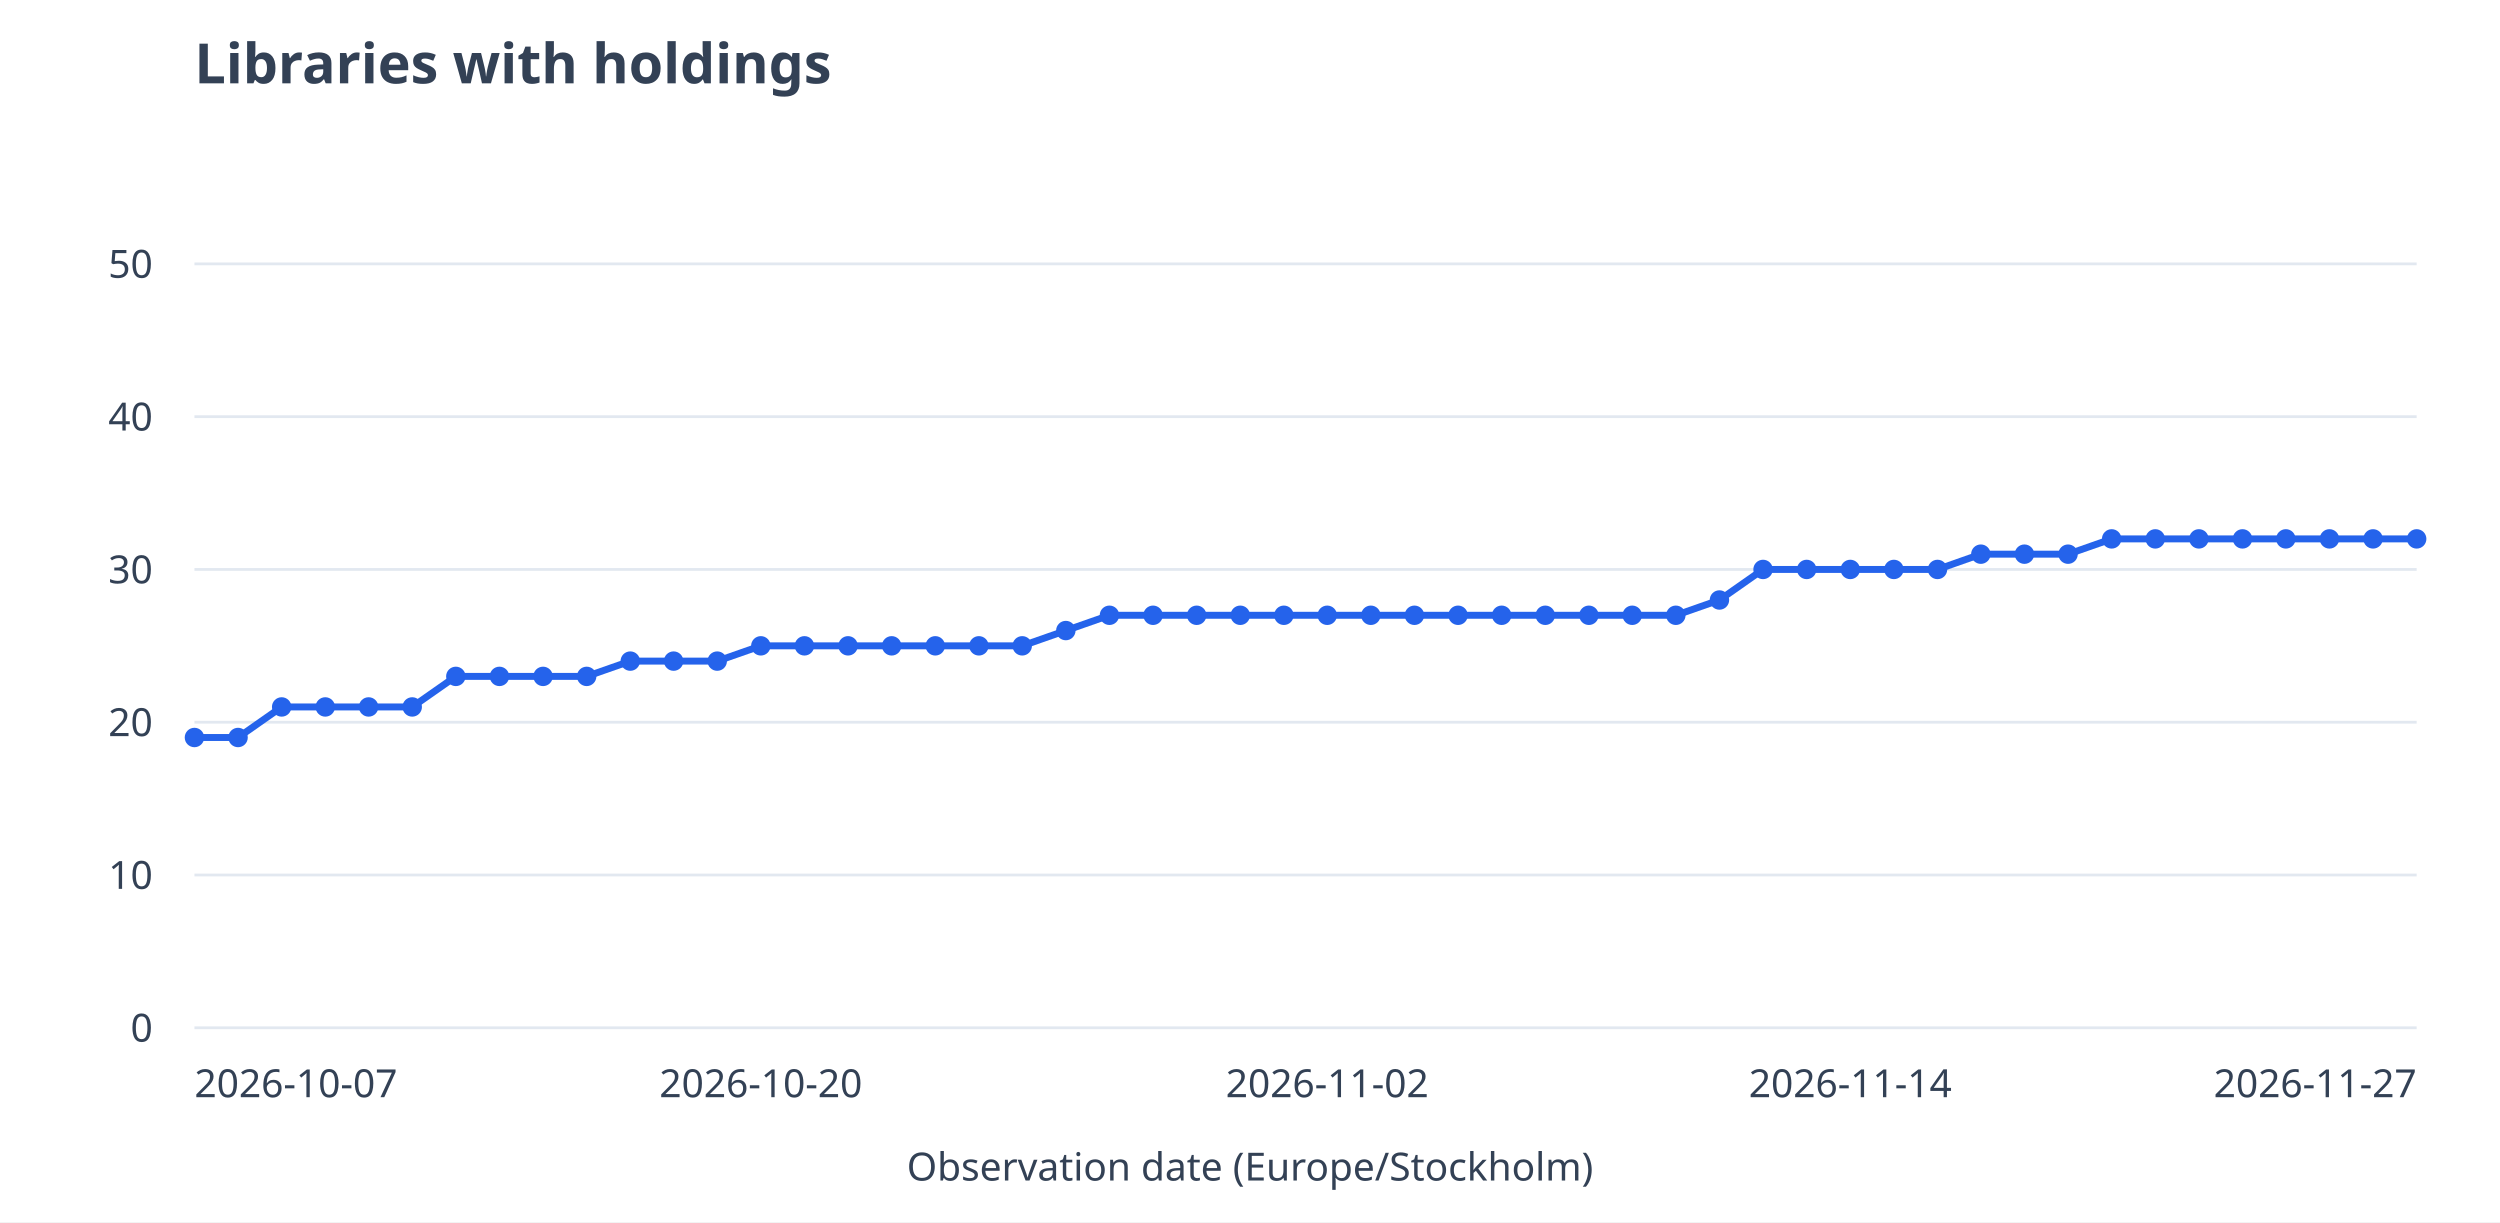
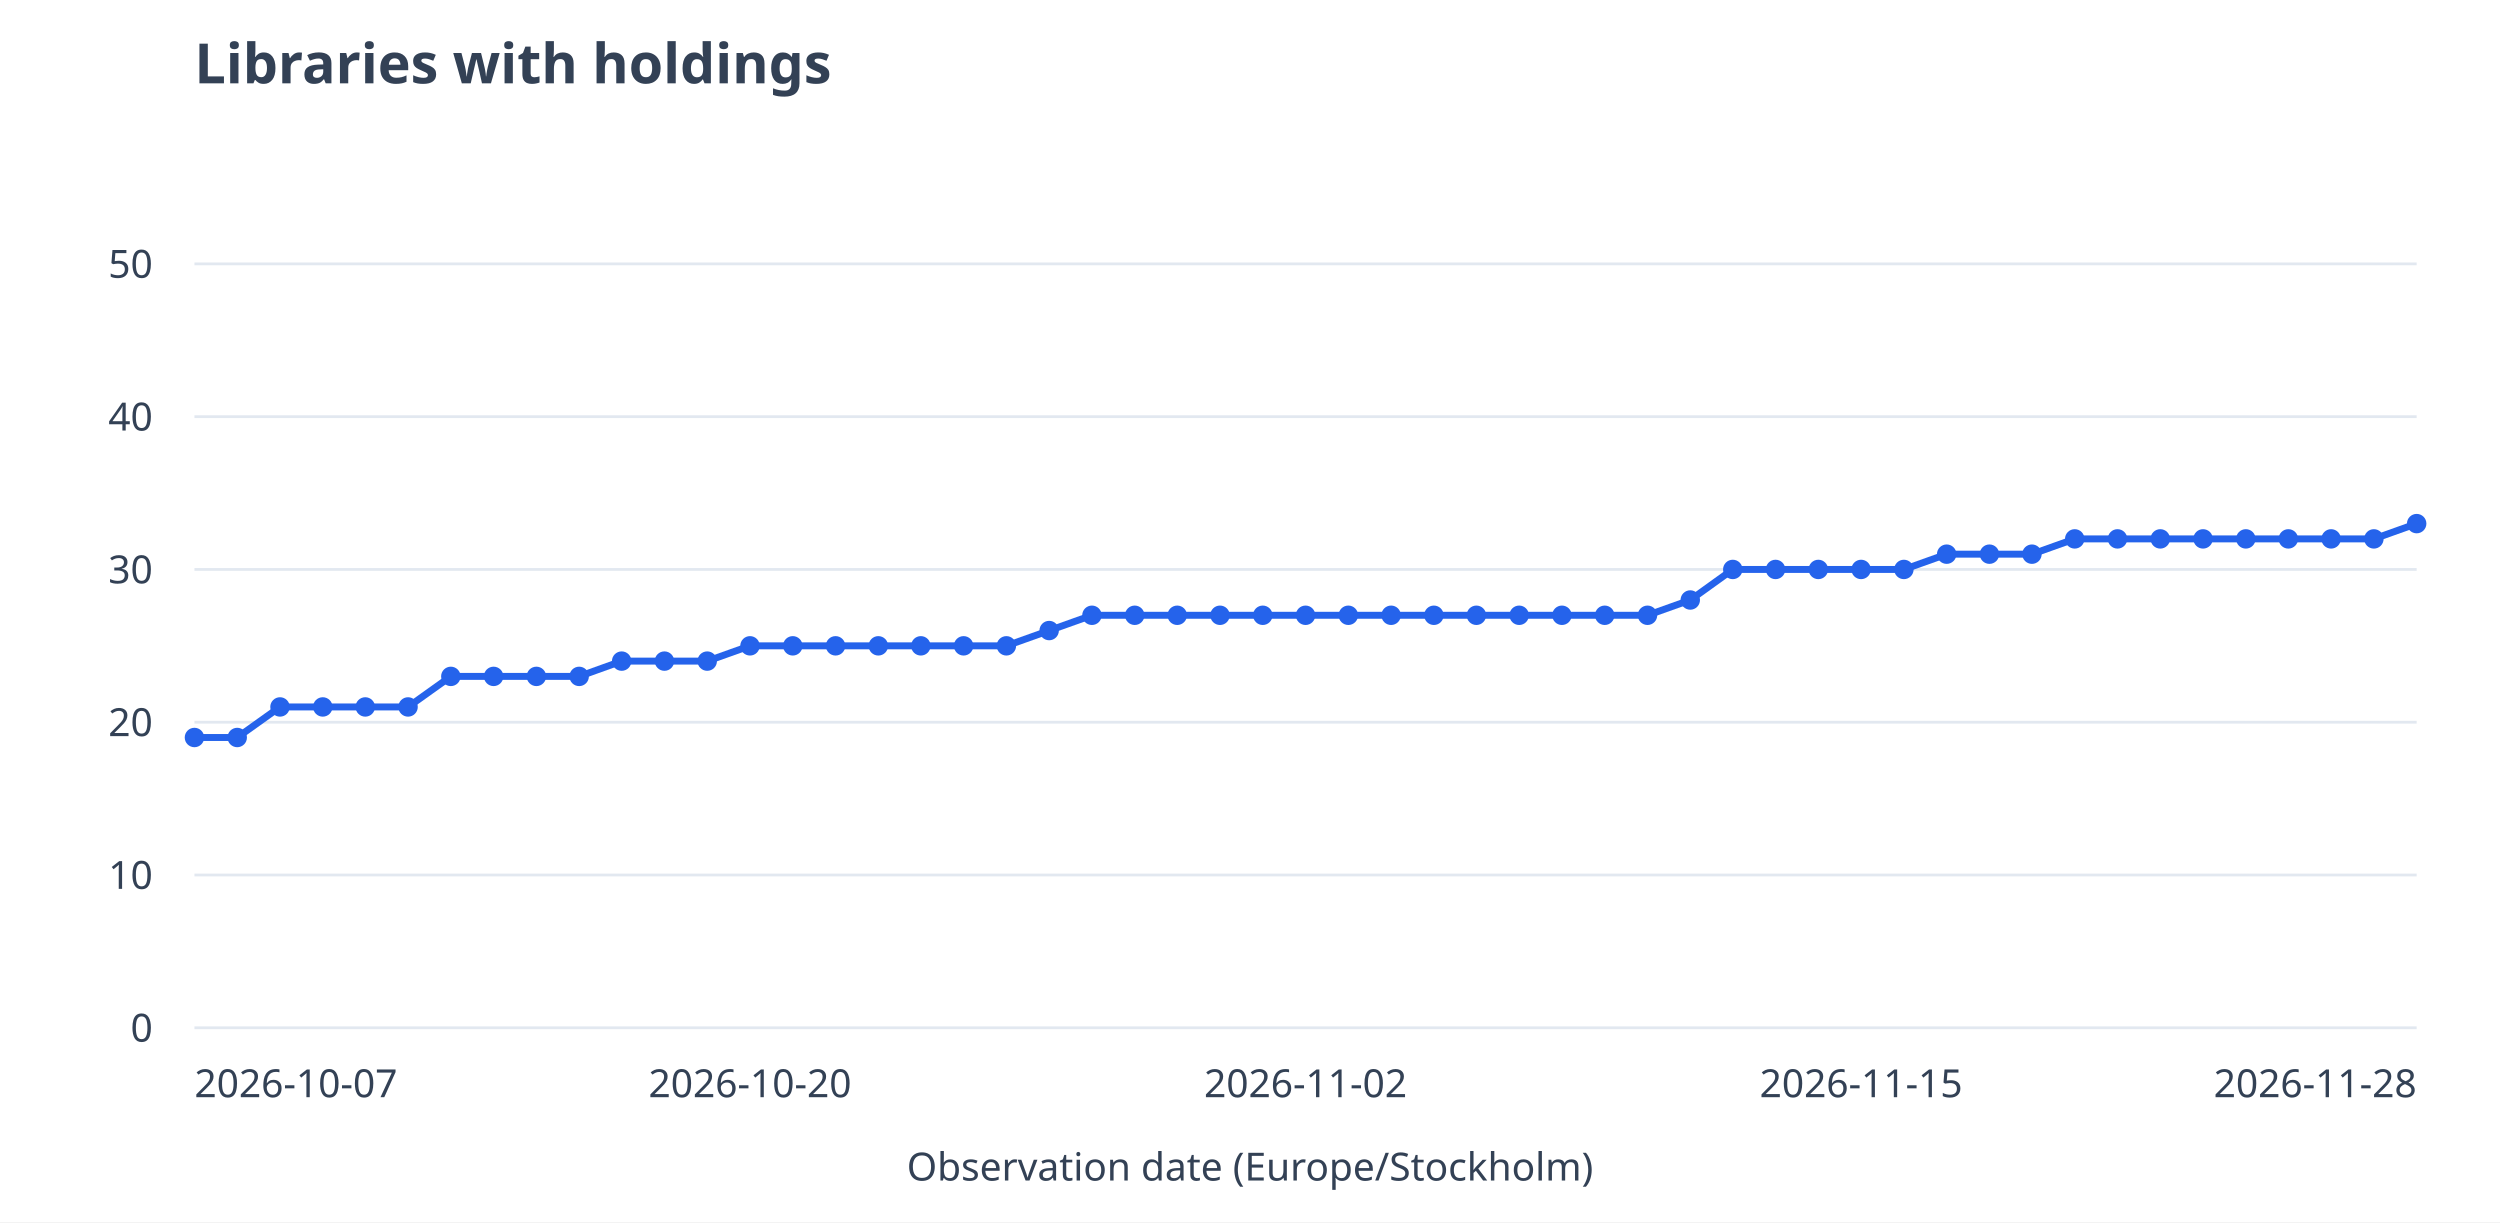
<svg xmlns="http://www.w3.org/2000/svg" viewBox="0 0 900 440" role="img" aria-labelledby="title desc">
  <rect width="900" height="440" fill="white" />
  <g font-family="system-ui,sans-serif" font-size="14" fill="#334155">
    <text x="70" y="30" font-size="20" font-weight="600">Libraries with holdings</text>
    <path d="M70 370.0H870" stroke="#e2e8f0" />
    <text x="55" y="375.0" text-anchor="end">0</text>
    <path d="M70 315.0H870" stroke="#e2e8f0" />
    <text x="55" y="320.0" text-anchor="end">10</text>
    <path d="M70 260.0H870" stroke="#e2e8f0" />
    <text x="55" y="265.0" text-anchor="end">20</text>
    <path d="M70 205.0H870" stroke="#e2e8f0" />
    <text x="55" y="210.0" text-anchor="end">30</text>
    <path d="M70 150.0H870" stroke="#e2e8f0" />
    <text x="55" y="155.0" text-anchor="end">40</text>
    <path d="M70 95.0H870" stroke="#e2e8f0" />
    <text x="55" y="100.0" text-anchor="end">50</text>
-     <path d="M70.0 265.5L85.7 265.5" stroke="#2563eb" stroke-width="2.5" fill="none" />
-     <path d="M85.7 265.5L101.4 254.5" stroke="#2563eb" stroke-width="2.5" fill="none" />
-     <path d="M101.4 254.5L117.1 254.5" stroke="#2563eb" stroke-width="2.5" fill="none" />
-     <path d="M117.1 254.5L132.7 254.5" stroke="#2563eb" stroke-width="2.5" fill="none" />
-     <path d="M132.7 254.5L148.4 254.5" stroke="#2563eb" stroke-width="2.5" fill="none" />
-     <path d="M148.4 254.5L164.1 243.5" stroke="#2563eb" stroke-width="2.5" fill="none" />
-     <path d="M164.1 243.5L179.8 243.5" stroke="#2563eb" stroke-width="2.5" fill="none" />
-     <path d="M179.8 243.5L195.5 243.5" stroke="#2563eb" stroke-width="2.5" fill="none" />
-     <path d="M195.5 243.5L211.2 243.5" stroke="#2563eb" stroke-width="2.5" fill="none" />
-     <path d="M211.2 243.5L226.9 238.0" stroke="#2563eb" stroke-width="2.5" fill="none" />
-     <path d="M226.9 238.0L242.5 238.0" stroke="#2563eb" stroke-width="2.5" fill="none" />
-     <path d="M242.5 238.0L258.2 238.0" stroke="#2563eb" stroke-width="2.5" fill="none" />
-     <path d="M258.2 238.0L273.9 232.5" stroke="#2563eb" stroke-width="2.5" fill="none" />
-     <path d="M273.9 232.5L289.6 232.5" stroke="#2563eb" stroke-width="2.5" fill="none" />
-     <path d="M289.6 232.5L305.3 232.5" stroke="#2563eb" stroke-width="2.5" fill="none" />
-     <path d="M305.3 232.5L321.0 232.5" stroke="#2563eb" stroke-width="2.5" fill="none" />
-     <path d="M321.0 232.5L336.7 232.5" stroke="#2563eb" stroke-width="2.5" fill="none" />
-     <path d="M336.7 232.5L352.4 232.5" stroke="#2563eb" stroke-width="2.5" fill="none" />
-     <path d="M352.4 232.5L368.0 232.5" stroke="#2563eb" stroke-width="2.5" fill="none" />
-     <path d="M368.0 232.5L383.7 227.0" stroke="#2563eb" stroke-width="2.5" fill="none" />
-     <path d="M383.7 227.0L399.4 221.5" stroke="#2563eb" stroke-width="2.5" fill="none" />
-     <path d="M399.4 221.5L415.1 221.5" stroke="#2563eb" stroke-width="2.5" fill="none" />
-     <path d="M415.1 221.5L430.8 221.5" stroke="#2563eb" stroke-width="2.5" fill="none" />
-     <path d="M430.8 221.5L446.5 221.5" stroke="#2563eb" stroke-width="2.5" fill="none" />
-     <path d="M446.5 221.5L462.2 221.5" stroke="#2563eb" stroke-width="2.5" fill="none" />
-     <path d="M462.2 221.5L477.8 221.5" stroke="#2563eb" stroke-width="2.5" fill="none" />
-     <path d="M477.8 221.5L493.5 221.5" stroke="#2563eb" stroke-width="2.5" fill="none" />
-     <path d="M493.5 221.5L509.2 221.5" stroke="#2563eb" stroke-width="2.5" fill="none" />
-     <path d="M509.2 221.5L524.9 221.5" stroke="#2563eb" stroke-width="2.5" fill="none" />
-     <path d="M524.9 221.5L540.6 221.5" stroke="#2563eb" stroke-width="2.5" fill="none" />
-     <path d="M540.6 221.5L556.3 221.5" stroke="#2563eb" stroke-width="2.5" fill="none" />
-     <path d="M556.3 221.5L572.0 221.5" stroke="#2563eb" stroke-width="2.5" fill="none" />
-     <path d="M572.0 221.5L587.6 221.5" stroke="#2563eb" stroke-width="2.5" fill="none" />
-     <path d="M587.6 221.5L603.3 221.5" stroke="#2563eb" stroke-width="2.5" fill="none" />
-     <path d="M603.3 221.5L619.0 216.0" stroke="#2563eb" stroke-width="2.5" fill="none" />
-     <path d="M619.0 216.0L634.7 205.0" stroke="#2563eb" stroke-width="2.5" fill="none" />
-     <path d="M634.7 205.0L650.4 205.0" stroke="#2563eb" stroke-width="2.5" fill="none" />
-     <path d="M650.4 205.0L666.1 205.0" stroke="#2563eb" stroke-width="2.5" fill="none" />
-     <path d="M666.1 205.0L681.8 205.0" stroke="#2563eb" stroke-width="2.5" fill="none" />
-     <path d="M681.8 205.0L697.5 205.0" stroke="#2563eb" stroke-width="2.5" fill="none" />
-     <path d="M697.5 205.0L713.1 199.5" stroke="#2563eb" stroke-width="2.5" fill="none" />
-     <path d="M713.1 199.5L728.8 199.5" stroke="#2563eb" stroke-width="2.5" fill="none" />
-     <path d="M728.8 199.5L744.5 199.5" stroke="#2563eb" stroke-width="2.5" fill="none" />
-     <path d="M744.5 199.5L760.2 194.0" stroke="#2563eb" stroke-width="2.5" fill="none" />
-     <path d="M760.2 194.0L775.9 194.0" stroke="#2563eb" stroke-width="2.5" fill="none" />
-     <path d="M775.9 194.0L791.6 194.0" stroke="#2563eb" stroke-width="2.5" fill="none" />
-     <path d="M791.6 194.0L807.3 194.0" stroke="#2563eb" stroke-width="2.5" fill="none" />
-     <path d="M807.3 194.0L822.9 194.0" stroke="#2563eb" stroke-width="2.5" fill="none" />
-     <path d="M822.9 194.0L838.6 194.0" stroke="#2563eb" stroke-width="2.5" fill="none" />
-     <path d="M838.6 194.0L854.3 194.0" stroke="#2563eb" stroke-width="2.5" fill="none" />
-     <path d="M854.3 194.0L870.0 194.0" stroke="#2563eb" stroke-width="2.5" fill="none" />
+     <path d="M70.0 265.5L85.4 265.5" stroke="#2563eb" stroke-width="2.5" fill="none" />
+     <path d="M85.4 265.5L100.8 254.5" stroke="#2563eb" stroke-width="2.5" fill="none" />
+     <path d="M100.8 254.5L116.2 254.5" stroke="#2563eb" stroke-width="2.5" fill="none" />
+     <path d="M116.2 254.5L131.5 254.5" stroke="#2563eb" stroke-width="2.5" fill="none" />
+     <path d="M131.5 254.5L146.9 254.5" stroke="#2563eb" stroke-width="2.5" fill="none" />
+     <path d="M146.9 254.5L162.3 243.5" stroke="#2563eb" stroke-width="2.5" fill="none" />
+     <path d="M162.3 243.5L177.7 243.5" stroke="#2563eb" stroke-width="2.5" fill="none" />
+     <path d="M177.7 243.5L193.1 243.5" stroke="#2563eb" stroke-width="2.5" fill="none" />
+     <path d="M193.1 243.5L208.5 243.5" stroke="#2563eb" stroke-width="2.5" fill="none" />
+     <path d="M208.5 243.5L223.8 238.0" stroke="#2563eb" stroke-width="2.5" fill="none" />
+     <path d="M223.8 238.0L239.2 238.0" stroke="#2563eb" stroke-width="2.5" fill="none" />
+     <path d="M239.2 238.0L254.6 238.0" stroke="#2563eb" stroke-width="2.5" fill="none" />
+     <path d="M254.6 238.0L270.0 232.5" stroke="#2563eb" stroke-width="2.5" fill="none" />
+     <path d="M270.0 232.5L285.4 232.5" stroke="#2563eb" stroke-width="2.5" fill="none" />
+     <path d="M285.4 232.5L300.8 232.5" stroke="#2563eb" stroke-width="2.5" fill="none" />
+     <path d="M300.8 232.5L316.2 232.5" stroke="#2563eb" stroke-width="2.5" fill="none" />
+     <path d="M316.2 232.5L331.5 232.5" stroke="#2563eb" stroke-width="2.5" fill="none" />
+     <path d="M331.5 232.5L346.9 232.5" stroke="#2563eb" stroke-width="2.5" fill="none" />
+     <path d="M346.9 232.5L362.3 232.5" stroke="#2563eb" stroke-width="2.5" fill="none" />
+     <path d="M362.3 232.5L377.7 227.0" stroke="#2563eb" stroke-width="2.5" fill="none" />
+     <path d="M377.7 227.0L393.1 221.5" stroke="#2563eb" stroke-width="2.5" fill="none" />
+     <path d="M393.1 221.5L408.5 221.5" stroke="#2563eb" stroke-width="2.5" fill="none" />
+     <path d="M408.5 221.5L423.8 221.5" stroke="#2563eb" stroke-width="2.5" fill="none" />
+     <path d="M423.8 221.5L439.2 221.5" stroke="#2563eb" stroke-width="2.5" fill="none" />
+     <path d="M439.2 221.5L454.6 221.5" stroke="#2563eb" stroke-width="2.5" fill="none" />
+     <path d="M454.6 221.5L470.0 221.5" stroke="#2563eb" stroke-width="2.5" fill="none" />
+     <path d="M470.0 221.5L485.4 221.5" stroke="#2563eb" stroke-width="2.5" fill="none" />
+     <path d="M485.4 221.5L500.8 221.5" stroke="#2563eb" stroke-width="2.5" fill="none" />
+     <path d="M500.8 221.5L516.2 221.5" stroke="#2563eb" stroke-width="2.5" fill="none" />
+     <path d="M516.2 221.5L531.5 221.5" stroke="#2563eb" stroke-width="2.5" fill="none" />
+     <path d="M531.5 221.5L546.9 221.5" stroke="#2563eb" stroke-width="2.5" fill="none" />
+     <path d="M546.9 221.5L562.3 221.5" stroke="#2563eb" stroke-width="2.5" fill="none" />
+     <path d="M562.3 221.5L577.7 221.5" stroke="#2563eb" stroke-width="2.5" fill="none" />
+     <path d="M577.7 221.5L593.1 221.5" stroke="#2563eb" stroke-width="2.5" fill="none" />
+     <path d="M593.1 221.5L608.5 216.0" stroke="#2563eb" stroke-width="2.5" fill="none" />
+     <path d="M608.5 216.0L623.8 205.0" stroke="#2563eb" stroke-width="2.5" fill="none" />
+     <path d="M623.8 205.0L639.2 205.0" stroke="#2563eb" stroke-width="2.5" fill="none" />
+     <path d="M639.2 205.0L654.6 205.0" stroke="#2563eb" stroke-width="2.5" fill="none" />
+     <path d="M654.6 205.0L670.0 205.0" stroke="#2563eb" stroke-width="2.5" fill="none" />
+     <path d="M670.0 205.0L685.4 205.0" stroke="#2563eb" stroke-width="2.5" fill="none" />
+     <path d="M685.4 205.0L700.8 199.5" stroke="#2563eb" stroke-width="2.5" fill="none" />
+     <path d="M700.8 199.5L716.2 199.5" stroke="#2563eb" stroke-width="2.5" fill="none" />
+     <path d="M716.2 199.5L731.5 199.5" stroke="#2563eb" stroke-width="2.5" fill="none" />
+     <path d="M731.5 199.5L746.9 194.0" stroke="#2563eb" stroke-width="2.5" fill="none" />
+     <path d="M746.9 194.0L762.3 194.0" stroke="#2563eb" stroke-width="2.5" fill="none" />
+     <path d="M762.3 194.0L777.7 194.0" stroke="#2563eb" stroke-width="2.5" fill="none" />
+     <path d="M777.7 194.0L793.1 194.0" stroke="#2563eb" stroke-width="2.5" fill="none" />
+     <path d="M793.1 194.0L808.5 194.0" stroke="#2563eb" stroke-width="2.5" fill="none" />
+     <path d="M808.5 194.0L823.8 194.0" stroke="#2563eb" stroke-width="2.5" fill="none" />
+     <path d="M823.8 194.0L839.2 194.0" stroke="#2563eb" stroke-width="2.5" fill="none" />
+     <path d="M839.2 194.0L854.6 194.0" stroke="#2563eb" stroke-width="2.5" fill="none" />
+     <path d="M854.6 194.0L870.0 188.5" stroke="#2563eb" stroke-width="2.5" fill="none" />
    <circle cx="70.0" cy="265.5" r="3.5" fill="#2563eb" />
-     <circle cx="85.7" cy="265.5" r="3.5" fill="#2563eb" />
-     <circle cx="101.4" cy="254.5" r="3.5" fill="#2563eb" />
-     <circle cx="117.1" cy="254.5" r="3.5" fill="#2563eb" />
-     <circle cx="132.7" cy="254.5" r="3.5" fill="#2563eb" />
-     <circle cx="148.4" cy="254.5" r="3.5" fill="#2563eb" />
-     <circle cx="164.1" cy="243.5" r="3.5" fill="#2563eb" />
-     <circle cx="179.8" cy="243.5" r="3.5" fill="#2563eb" />
-     <circle cx="195.5" cy="243.5" r="3.5" fill="#2563eb" />
-     <circle cx="211.2" cy="243.5" r="3.5" fill="#2563eb" />
-     <circle cx="226.9" cy="238.0" r="3.5" fill="#2563eb" />
-     <circle cx="242.5" cy="238.0" r="3.5" fill="#2563eb" />
-     <circle cx="258.2" cy="238.0" r="3.5" fill="#2563eb" />
-     <circle cx="273.9" cy="232.5" r="3.5" fill="#2563eb" />
-     <circle cx="289.6" cy="232.5" r="3.5" fill="#2563eb" />
-     <circle cx="305.3" cy="232.5" r="3.5" fill="#2563eb" />
-     <circle cx="321.0" cy="232.5" r="3.5" fill="#2563eb" />
-     <circle cx="336.7" cy="232.5" r="3.5" fill="#2563eb" />
-     <circle cx="352.4" cy="232.5" r="3.5" fill="#2563eb" />
-     <circle cx="368.0" cy="232.5" r="3.5" fill="#2563eb" />
-     <circle cx="383.7" cy="227.0" r="3.5" fill="#2563eb" />
-     <circle cx="399.4" cy="221.5" r="3.5" fill="#2563eb" />
-     <circle cx="415.1" cy="221.5" r="3.5" fill="#2563eb" />
-     <circle cx="430.8" cy="221.5" r="3.5" fill="#2563eb" />
-     <circle cx="446.5" cy="221.5" r="3.5" fill="#2563eb" />
-     <circle cx="462.2" cy="221.5" r="3.5" fill="#2563eb" />
-     <circle cx="477.8" cy="221.5" r="3.5" fill="#2563eb" />
-     <circle cx="493.5" cy="221.5" r="3.5" fill="#2563eb" />
-     <circle cx="509.2" cy="221.5" r="3.5" fill="#2563eb" />
-     <circle cx="524.9" cy="221.5" r="3.5" fill="#2563eb" />
-     <circle cx="540.6" cy="221.5" r="3.5" fill="#2563eb" />
-     <circle cx="556.3" cy="221.5" r="3.5" fill="#2563eb" />
-     <circle cx="572.0" cy="221.5" r="3.5" fill="#2563eb" />
-     <circle cx="587.6" cy="221.5" r="3.5" fill="#2563eb" />
-     <circle cx="603.3" cy="221.5" r="3.5" fill="#2563eb" />
-     <circle cx="619.0" cy="216.0" r="3.5" fill="#2563eb" />
-     <circle cx="634.7" cy="205.0" r="3.5" fill="#2563eb" />
-     <circle cx="650.4" cy="205.0" r="3.5" fill="#2563eb" />
-     <circle cx="666.1" cy="205.0" r="3.5" fill="#2563eb" />
-     <circle cx="681.8" cy="205.0" r="3.5" fill="#2563eb" />
-     <circle cx="697.5" cy="205.0" r="3.5" fill="#2563eb" />
-     <circle cx="713.1" cy="199.5" r="3.5" fill="#2563eb" />
-     <circle cx="728.8" cy="199.5" r="3.5" fill="#2563eb" />
-     <circle cx="744.5" cy="199.5" r="3.5" fill="#2563eb" />
-     <circle cx="760.2" cy="194.0" r="3.5" fill="#2563eb" />
-     <circle cx="775.9" cy="194.0" r="3.5" fill="#2563eb" />
-     <circle cx="791.6" cy="194.0" r="3.5" fill="#2563eb" />
-     <circle cx="807.3" cy="194.0" r="3.5" fill="#2563eb" />
-     <circle cx="822.9" cy="194.0" r="3.5" fill="#2563eb" />
-     <circle cx="838.6" cy="194.0" r="3.5" fill="#2563eb" />
-     <circle cx="854.3" cy="194.0" r="3.5" fill="#2563eb" />
-     <circle cx="870.0" cy="194.0" r="3.5" fill="#2563eb" />
+     <circle cx="85.4" cy="265.5" r="3.5" fill="#2563eb" />
+     <circle cx="100.8" cy="254.5" r="3.5" fill="#2563eb" />
+     <circle cx="116.2" cy="254.5" r="3.5" fill="#2563eb" />
+     <circle cx="131.5" cy="254.5" r="3.5" fill="#2563eb" />
+     <circle cx="146.9" cy="254.5" r="3.5" fill="#2563eb" />
+     <circle cx="162.3" cy="243.5" r="3.5" fill="#2563eb" />
+     <circle cx="177.7" cy="243.5" r="3.5" fill="#2563eb" />
+     <circle cx="193.1" cy="243.5" r="3.5" fill="#2563eb" />
+     <circle cx="208.5" cy="243.5" r="3.5" fill="#2563eb" />
+     <circle cx="223.8" cy="238.0" r="3.5" fill="#2563eb" />
+     <circle cx="239.2" cy="238.0" r="3.5" fill="#2563eb" />
+     <circle cx="254.6" cy="238.0" r="3.5" fill="#2563eb" />
+     <circle cx="270.0" cy="232.5" r="3.5" fill="#2563eb" />
+     <circle cx="285.4" cy="232.5" r="3.5" fill="#2563eb" />
+     <circle cx="300.8" cy="232.5" r="3.5" fill="#2563eb" />
+     <circle cx="316.2" cy="232.5" r="3.5" fill="#2563eb" />
+     <circle cx="331.5" cy="232.5" r="3.5" fill="#2563eb" />
+     <circle cx="346.9" cy="232.5" r="3.5" fill="#2563eb" />
+     <circle cx="362.3" cy="232.5" r="3.5" fill="#2563eb" />
+     <circle cx="377.7" cy="227.0" r="3.5" fill="#2563eb" />
+     <circle cx="393.1" cy="221.5" r="3.5" fill="#2563eb" />
+     <circle cx="408.5" cy="221.5" r="3.5" fill="#2563eb" />
+     <circle cx="423.8" cy="221.5" r="3.5" fill="#2563eb" />
+     <circle cx="439.2" cy="221.5" r="3.5" fill="#2563eb" />
+     <circle cx="454.6" cy="221.5" r="3.5" fill="#2563eb" />
+     <circle cx="470.0" cy="221.5" r="3.5" fill="#2563eb" />
+     <circle cx="485.4" cy="221.5" r="3.5" fill="#2563eb" />
+     <circle cx="500.8" cy="221.5" r="3.5" fill="#2563eb" />
+     <circle cx="516.2" cy="221.5" r="3.5" fill="#2563eb" />
+     <circle cx="531.5" cy="221.5" r="3.5" fill="#2563eb" />
+     <circle cx="546.9" cy="221.5" r="3.5" fill="#2563eb" />
+     <circle cx="562.3" cy="221.5" r="3.5" fill="#2563eb" />
+     <circle cx="577.7" cy="221.5" r="3.5" fill="#2563eb" />
+     <circle cx="593.1" cy="221.5" r="3.5" fill="#2563eb" />
+     <circle cx="608.5" cy="216.0" r="3.5" fill="#2563eb" />
+     <circle cx="623.8" cy="205.0" r="3.5" fill="#2563eb" />
+     <circle cx="639.2" cy="205.0" r="3.5" fill="#2563eb" />
+     <circle cx="654.6" cy="205.0" r="3.5" fill="#2563eb" />
+     <circle cx="670.0" cy="205.0" r="3.5" fill="#2563eb" />
+     <circle cx="685.4" cy="205.0" r="3.5" fill="#2563eb" />
+     <circle cx="700.8" cy="199.5" r="3.5" fill="#2563eb" />
+     <circle cx="716.2" cy="199.5" r="3.5" fill="#2563eb" />
+     <circle cx="731.5" cy="199.5" r="3.5" fill="#2563eb" />
+     <circle cx="746.9" cy="194.0" r="3.5" fill="#2563eb" />
+     <circle cx="762.3" cy="194.0" r="3.5" fill="#2563eb" />
+     <circle cx="777.7" cy="194.0" r="3.5" fill="#2563eb" />
+     <circle cx="793.1" cy="194.0" r="3.5" fill="#2563eb" />
+     <circle cx="808.5" cy="194.0" r="3.5" fill="#2563eb" />
+     <circle cx="823.8" cy="194.0" r="3.5" fill="#2563eb" />
+     <circle cx="839.2" cy="194.0" r="3.5" fill="#2563eb" />
+     <circle cx="854.6" cy="194.0" r="3.5" fill="#2563eb" />
+     <circle cx="870.0" cy="188.5" r="3.5" fill="#2563eb" />
    <text x="70.0" y="395" text-anchor="start">2026-10-07</text>
-     <text x="273.9" y="395" text-anchor="middle">2026-10-20</text>
-     <text x="477.8" y="395" text-anchor="middle">2026-11-02</text>
-     <text x="666.1" y="395" text-anchor="middle">2026-11-14</text>
-     <text x="870.0" y="395" text-anchor="end">2026-11-27</text>
+     <text x="270.0" y="395" text-anchor="middle">2026-10-20</text>
+     <text x="470.0" y="395" text-anchor="middle">2026-11-02</text>
+     <text x="670.0" y="395" text-anchor="middle">2026-11-15</text>
+     <text x="870.0" y="395" text-anchor="end">2026-11-28</text>
    <text x="450" y="425" text-anchor="middle">Observation date (Europe/Stockholm)</text>
  </g>
</svg>
